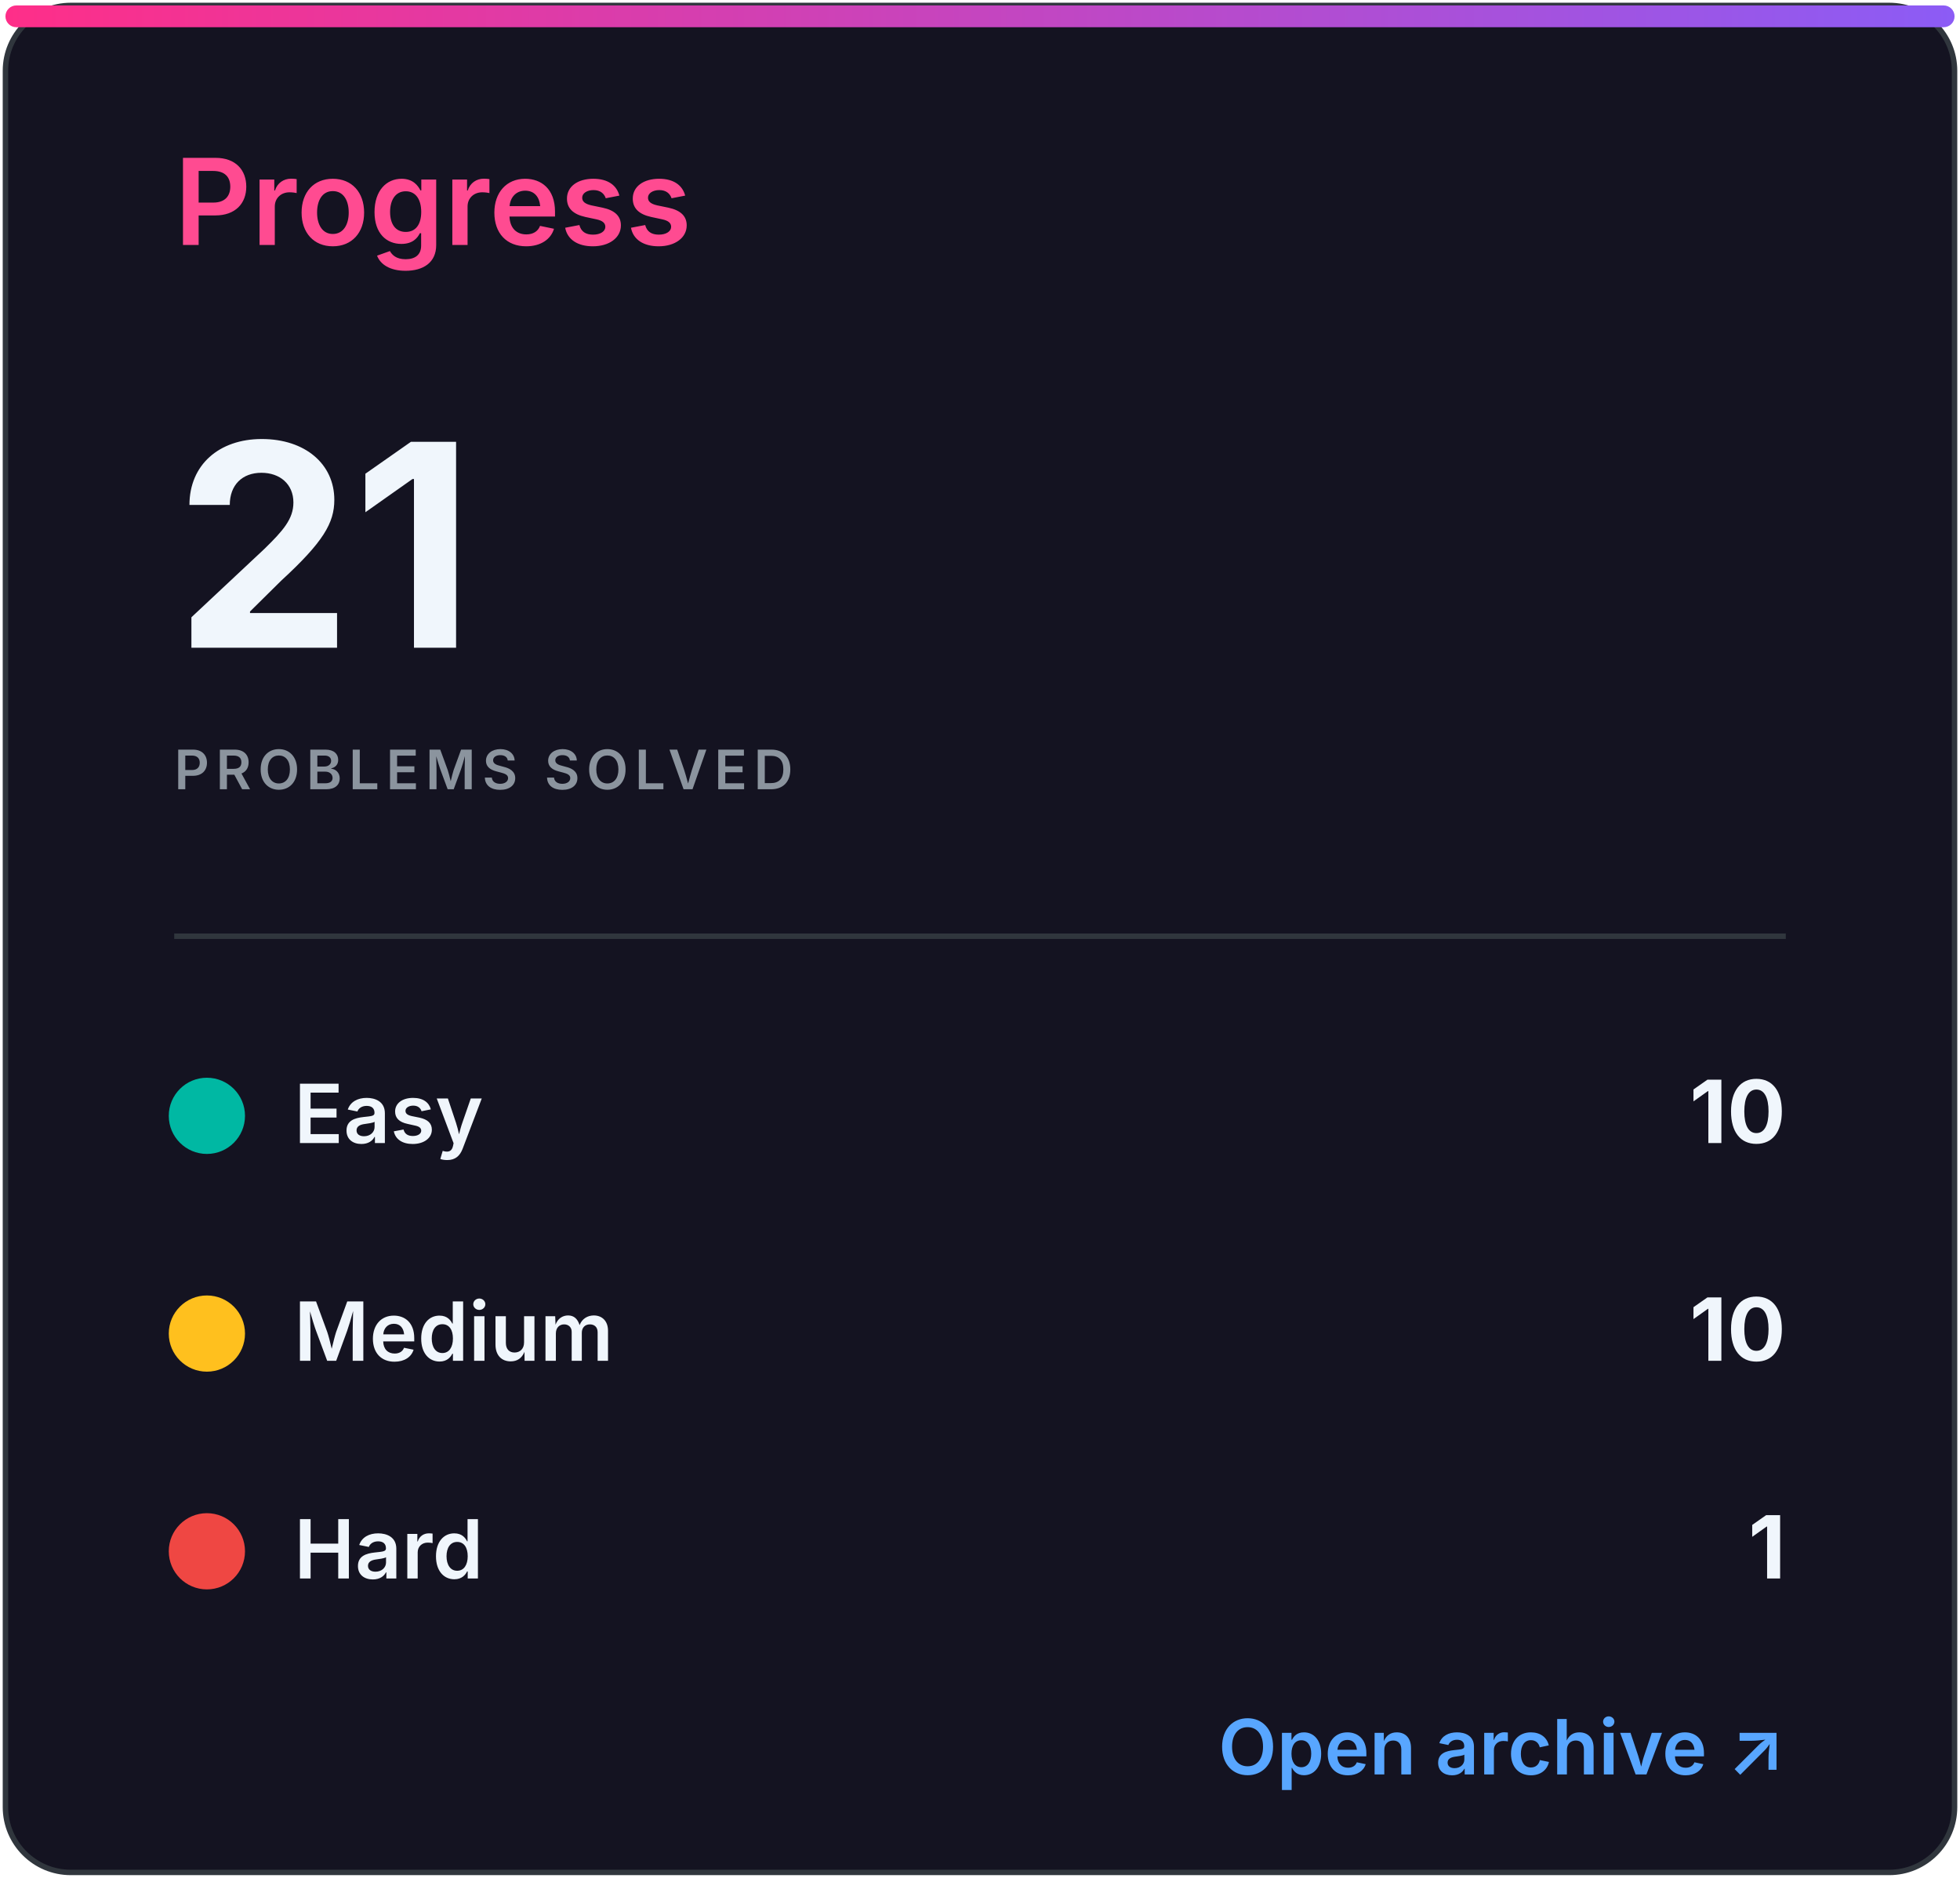
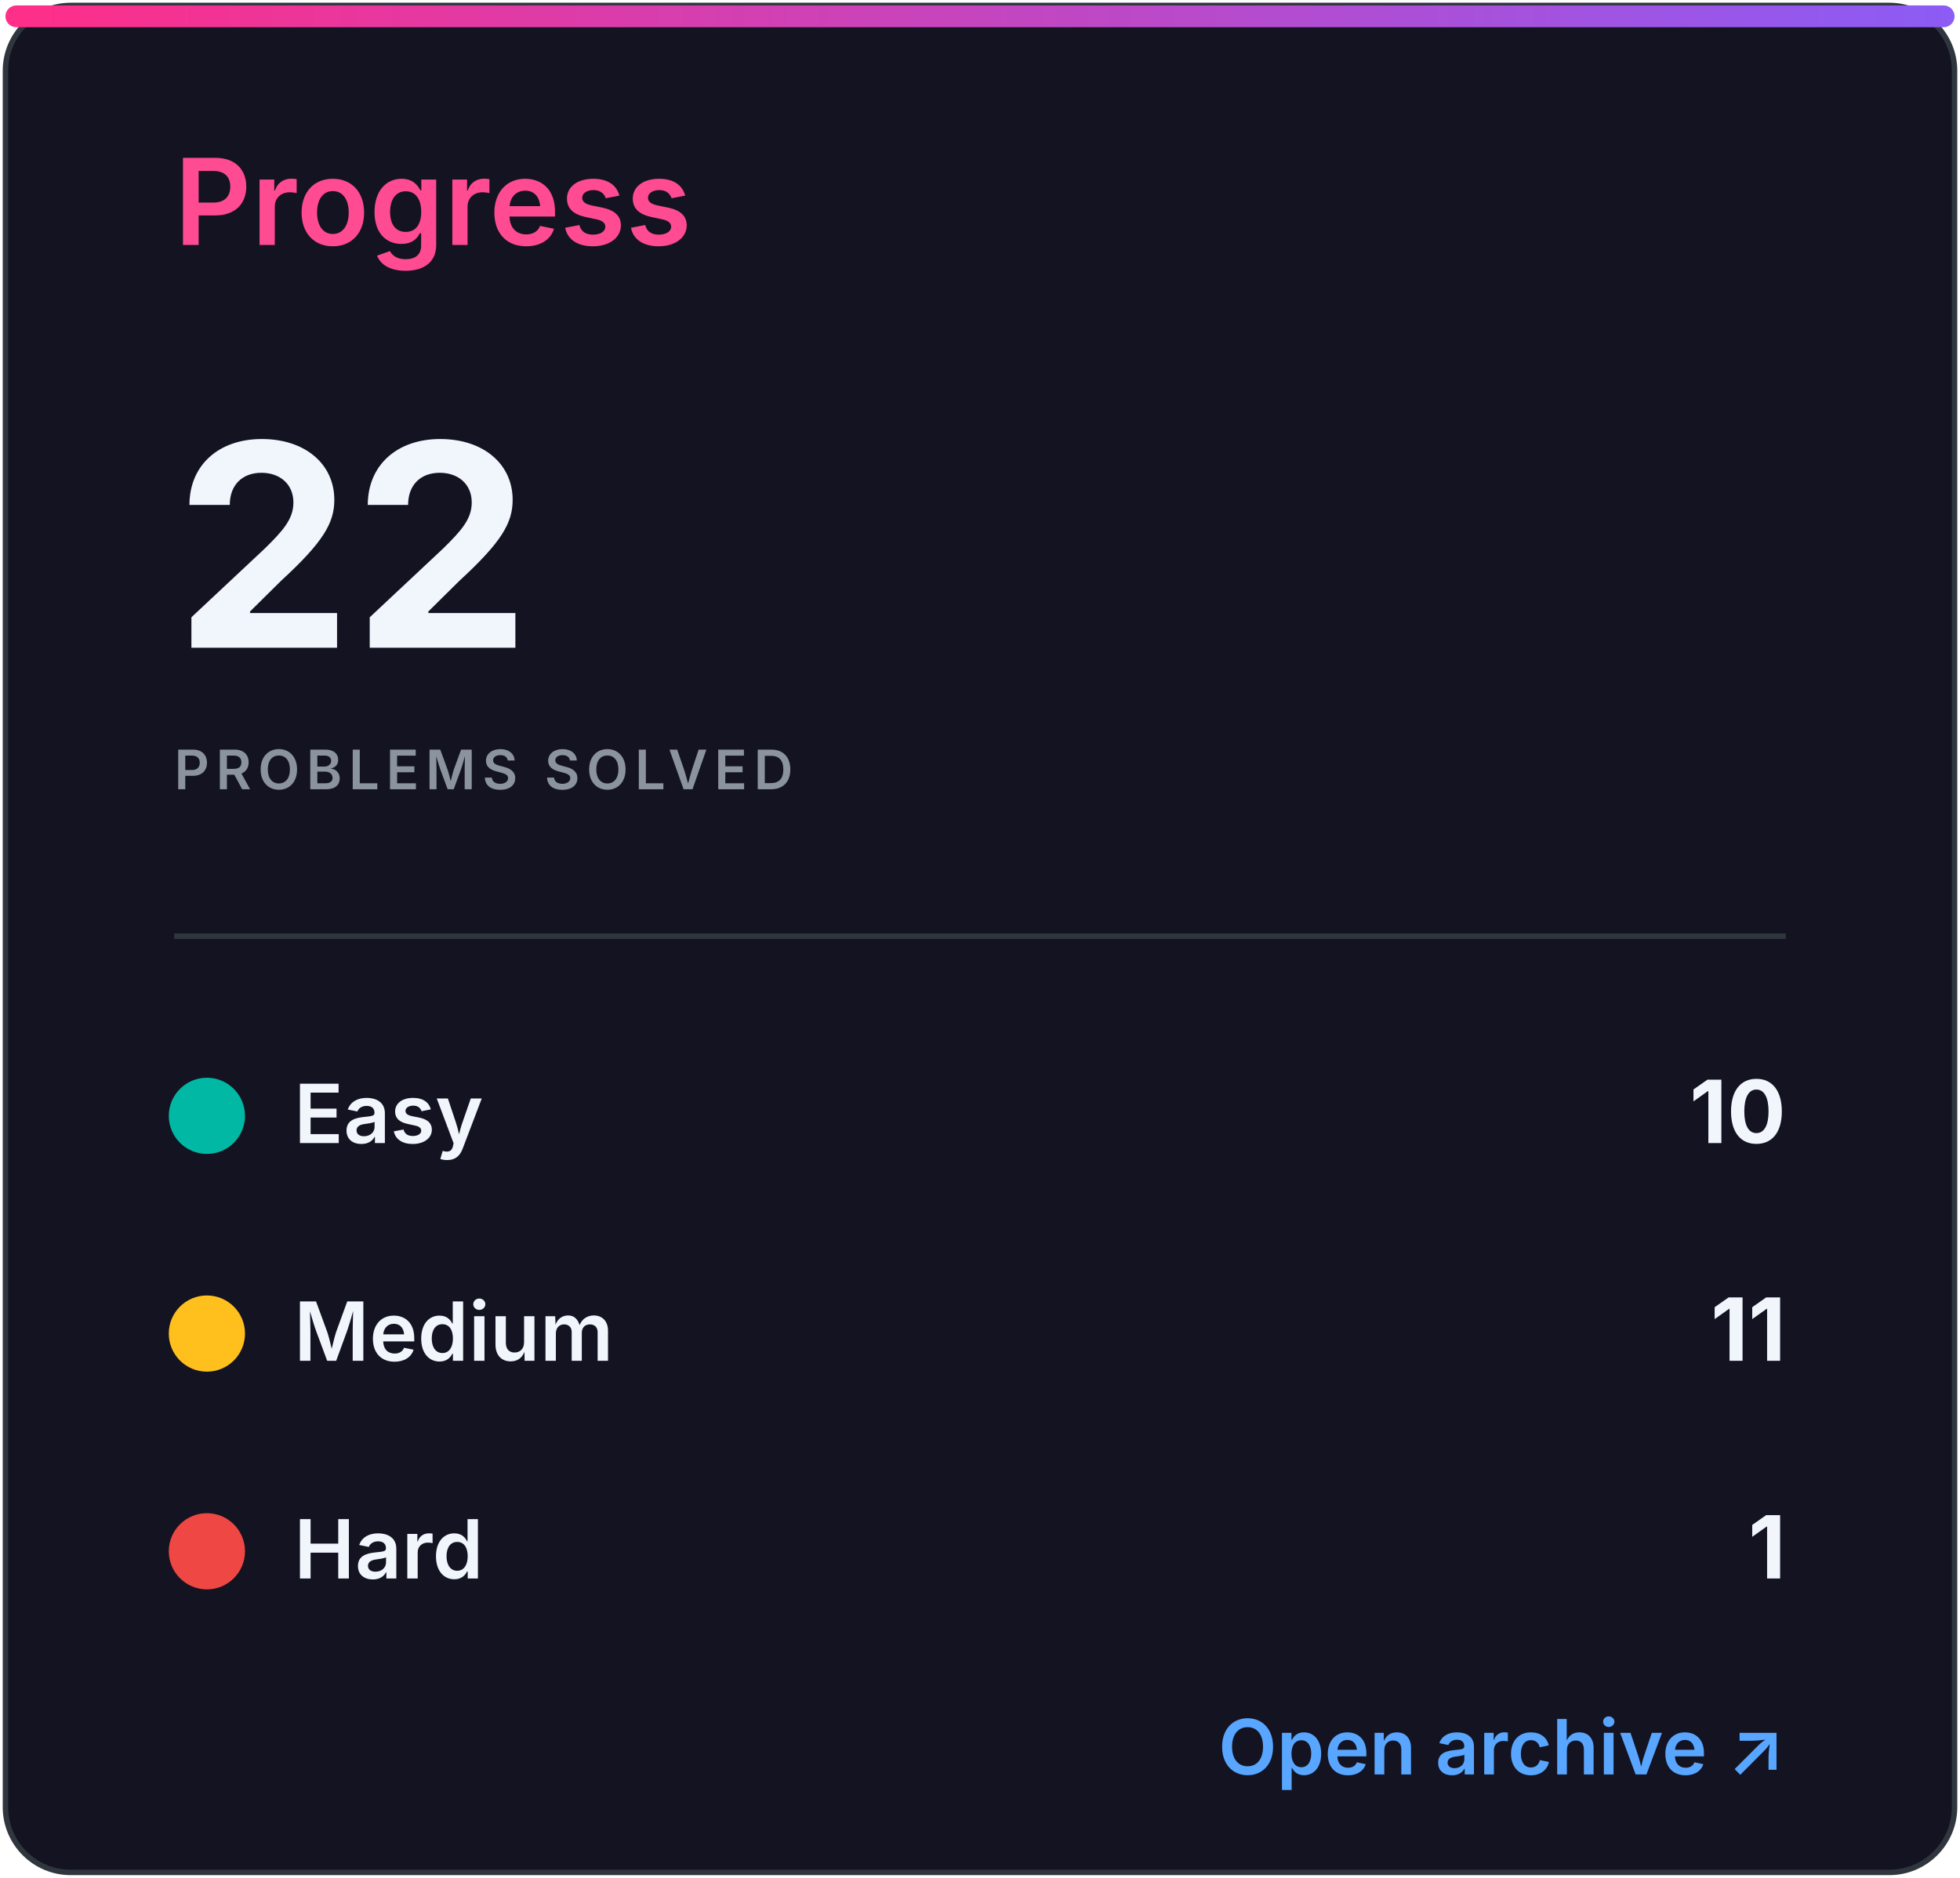
<svg xmlns="http://www.w3.org/2000/svg" width="360" height="345" viewBox="0 0 360 345" role="img" aria-labelledby="title desc">
  <defs>
    <linearGradient id="accent" x1="0" x2="1">
      <stop stop-color="#ff2e88" />
      <stop offset="1" stop-color="#8b5cf6" />
    </linearGradient>
    <clipPath id="bar">
      <rect x="32" y="82" width="296" height="8" rx="4" />
    </clipPath>
    <style>
.heading{font:600 22px -apple-system,BlinkMacSystemFont,'Segoe UI',sans-serif;fill:#ff4b91}
.eyebrow{font:600 10px -apple-system,BlinkMacSystemFont,'Segoe UI',sans-serif;letter-spacing:1.2px;fill:#8b949e}
.total{font:700 52px -apple-system,BlinkMacSystemFont,'Segoe UI',sans-serif;fill:#f0f6fc}
.metric{font:600 15px -apple-system,BlinkMacSystemFont,'Segoe UI',sans-serif;fill:#f0f6fc}
.count{font:700 16px -apple-system,BlinkMacSystemFont,'Segoe UI',sans-serif;fill:#f0f6fc}
.muted{font:500 13px -apple-system,BlinkMacSystemFont,'Segoe UI',sans-serif;fill:#8b949e}
.language{font:700 31px -apple-system,BlinkMacSystemFont,'Segoe UI',sans-serif;fill:#f0f6fc}
.link{font:600 14px -apple-system,BlinkMacSystemFont,'Segoe UI',sans-serif;fill:#58a6ff}
</style>
  </defs>
  <rect x="1" y="1" width="358" height="343" rx="12" fill="#141321" stroke="#30363d" />
  <rect x="1" y="1" width="358" height="4" rx="2" fill="url(#accent)" />
  <text x="32" y="45" class="heading">Progress</text>
-   <text x="32" y="119" class="total">21</text>
+   <text x="32" y="119" class="total">22</text>
  <text x="32" y="145" class="eyebrow">PROBLEMS SOLVED</text>
  <line x1="32" y1="172" x2="328" y2="172" stroke="#30363d" />
  <circle cx="38" cy="205" r="7" fill="#00b8a3" />
  <text x="54" y="210" class="metric">Easy</text>
  <text x="328" y="210" class="count" text-anchor="end">10</text>
  <circle cx="38" cy="245" r="7" fill="#ffc01e" />
  <text x="54" y="250" class="metric">Medium</text>
-   <text x="328" y="250" class="count" text-anchor="end">10</text>
+   <text x="328" y="250" class="count" text-anchor="end">11</text>
  <circle cx="38" cy="285" r="7" fill="#ef4743" />
  <text x="54" y="290" class="metric">Hard</text>
  <text x="328" y="290" class="count" text-anchor="end">1</text>
  <text x="328" y="326" class="link" text-anchor="end">Open archive ↗</text>
</svg>
